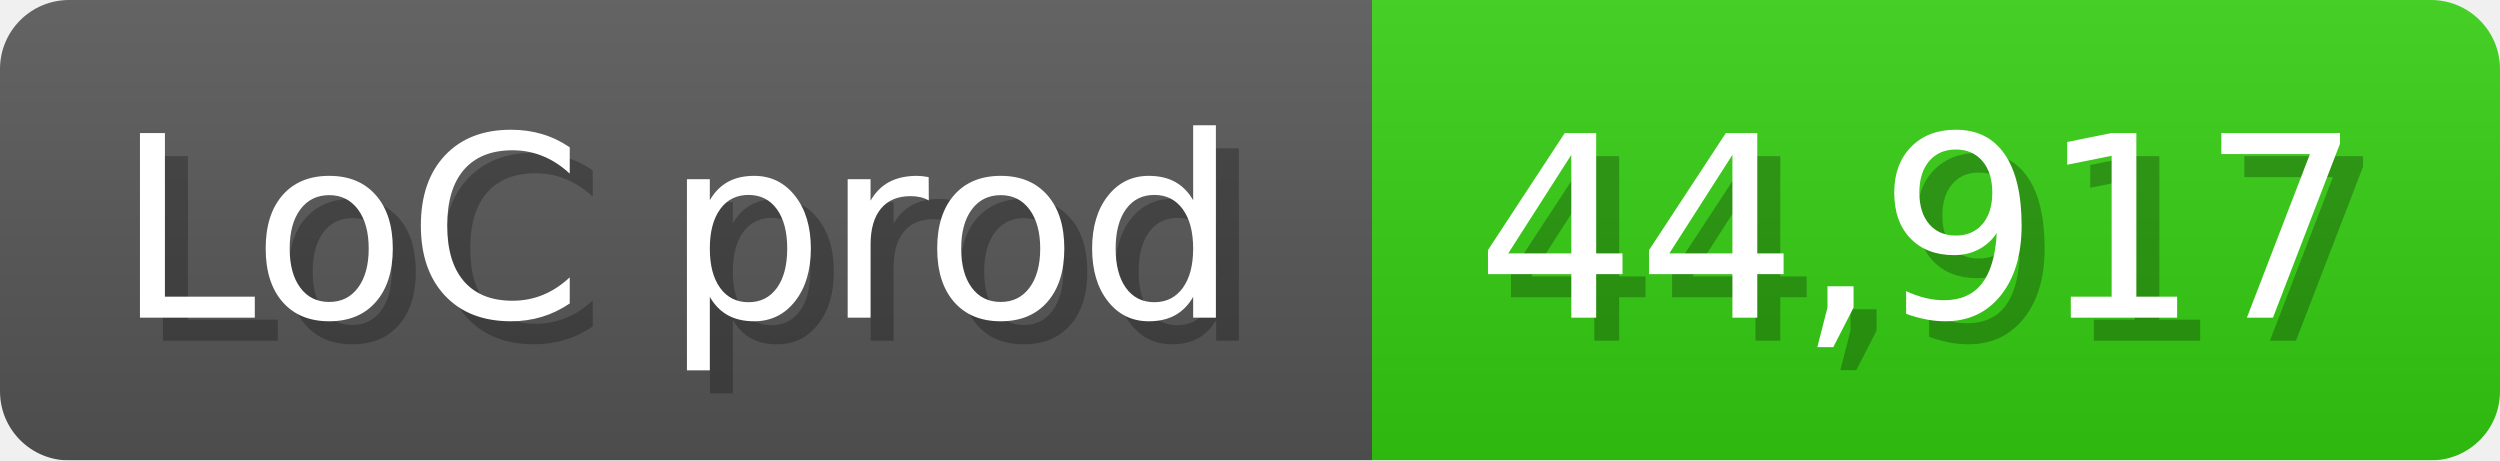
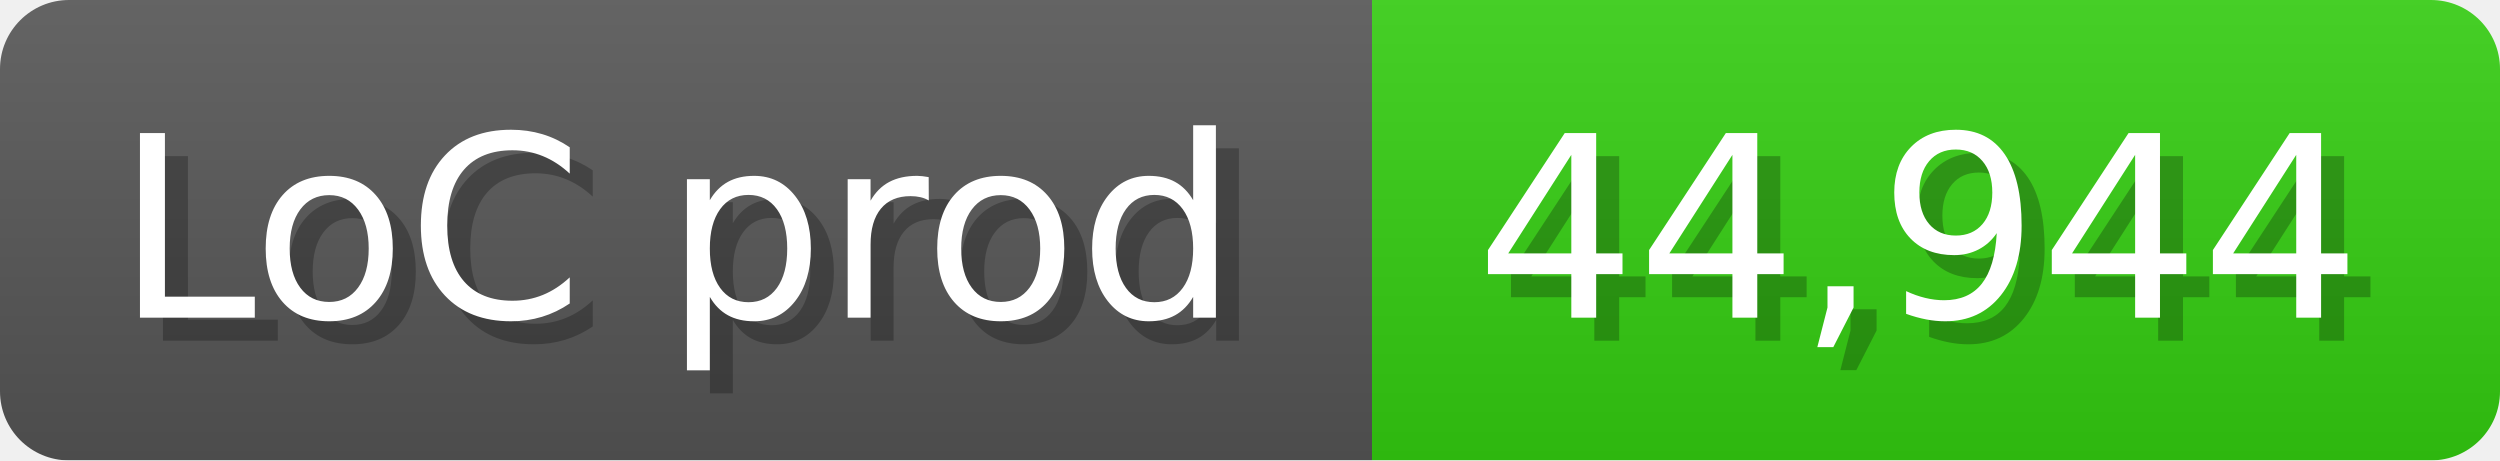
<svg xmlns="http://www.w3.org/2000/svg" width="108.6" height="20" viewBox="0 0 1086 200">
  <linearGradient id="a" x2="0" y2="100%">
    <stop offset="0" stop-opacity=".1" stop-color="#EEE" />
    <stop offset="1" stop-opacity=".1" />
  </linearGradient>
  <mask id="m">
    <rect width="1086" height="200" rx="30" fill="#FFF" />
  </mask>
  <g mask="url(#m)">
    <rect width="596" height="200" fill="#555" />
    <rect width="490" height="200" fill="#3C1" x="596" />
    <rect width="1086" height="200" fill="url(#a)" />
  </g>
  <g fill="#fff" text-anchor="start" font-family="Verdana,DejaVu Sans,sans-serif" font-size="110">
    <text x="60" y="148" textLength="496" fill="#000" opacity="0.25">LoC prod</text>
    <text x="50" y="138" textLength="496">LoC prod</text>
-     <text x="651" y="148" textLength="390" fill="#000" opacity="0.25">44,917</text>
-     <text x="641" y="138" textLength="390">44,917</text>
+     <text x="651" y="148" textLength="390" fill="#000" opacity="0.25">44,944</text>
+     <text x="641" y="138" textLength="390">44,944</text>
  </g>
</svg>
